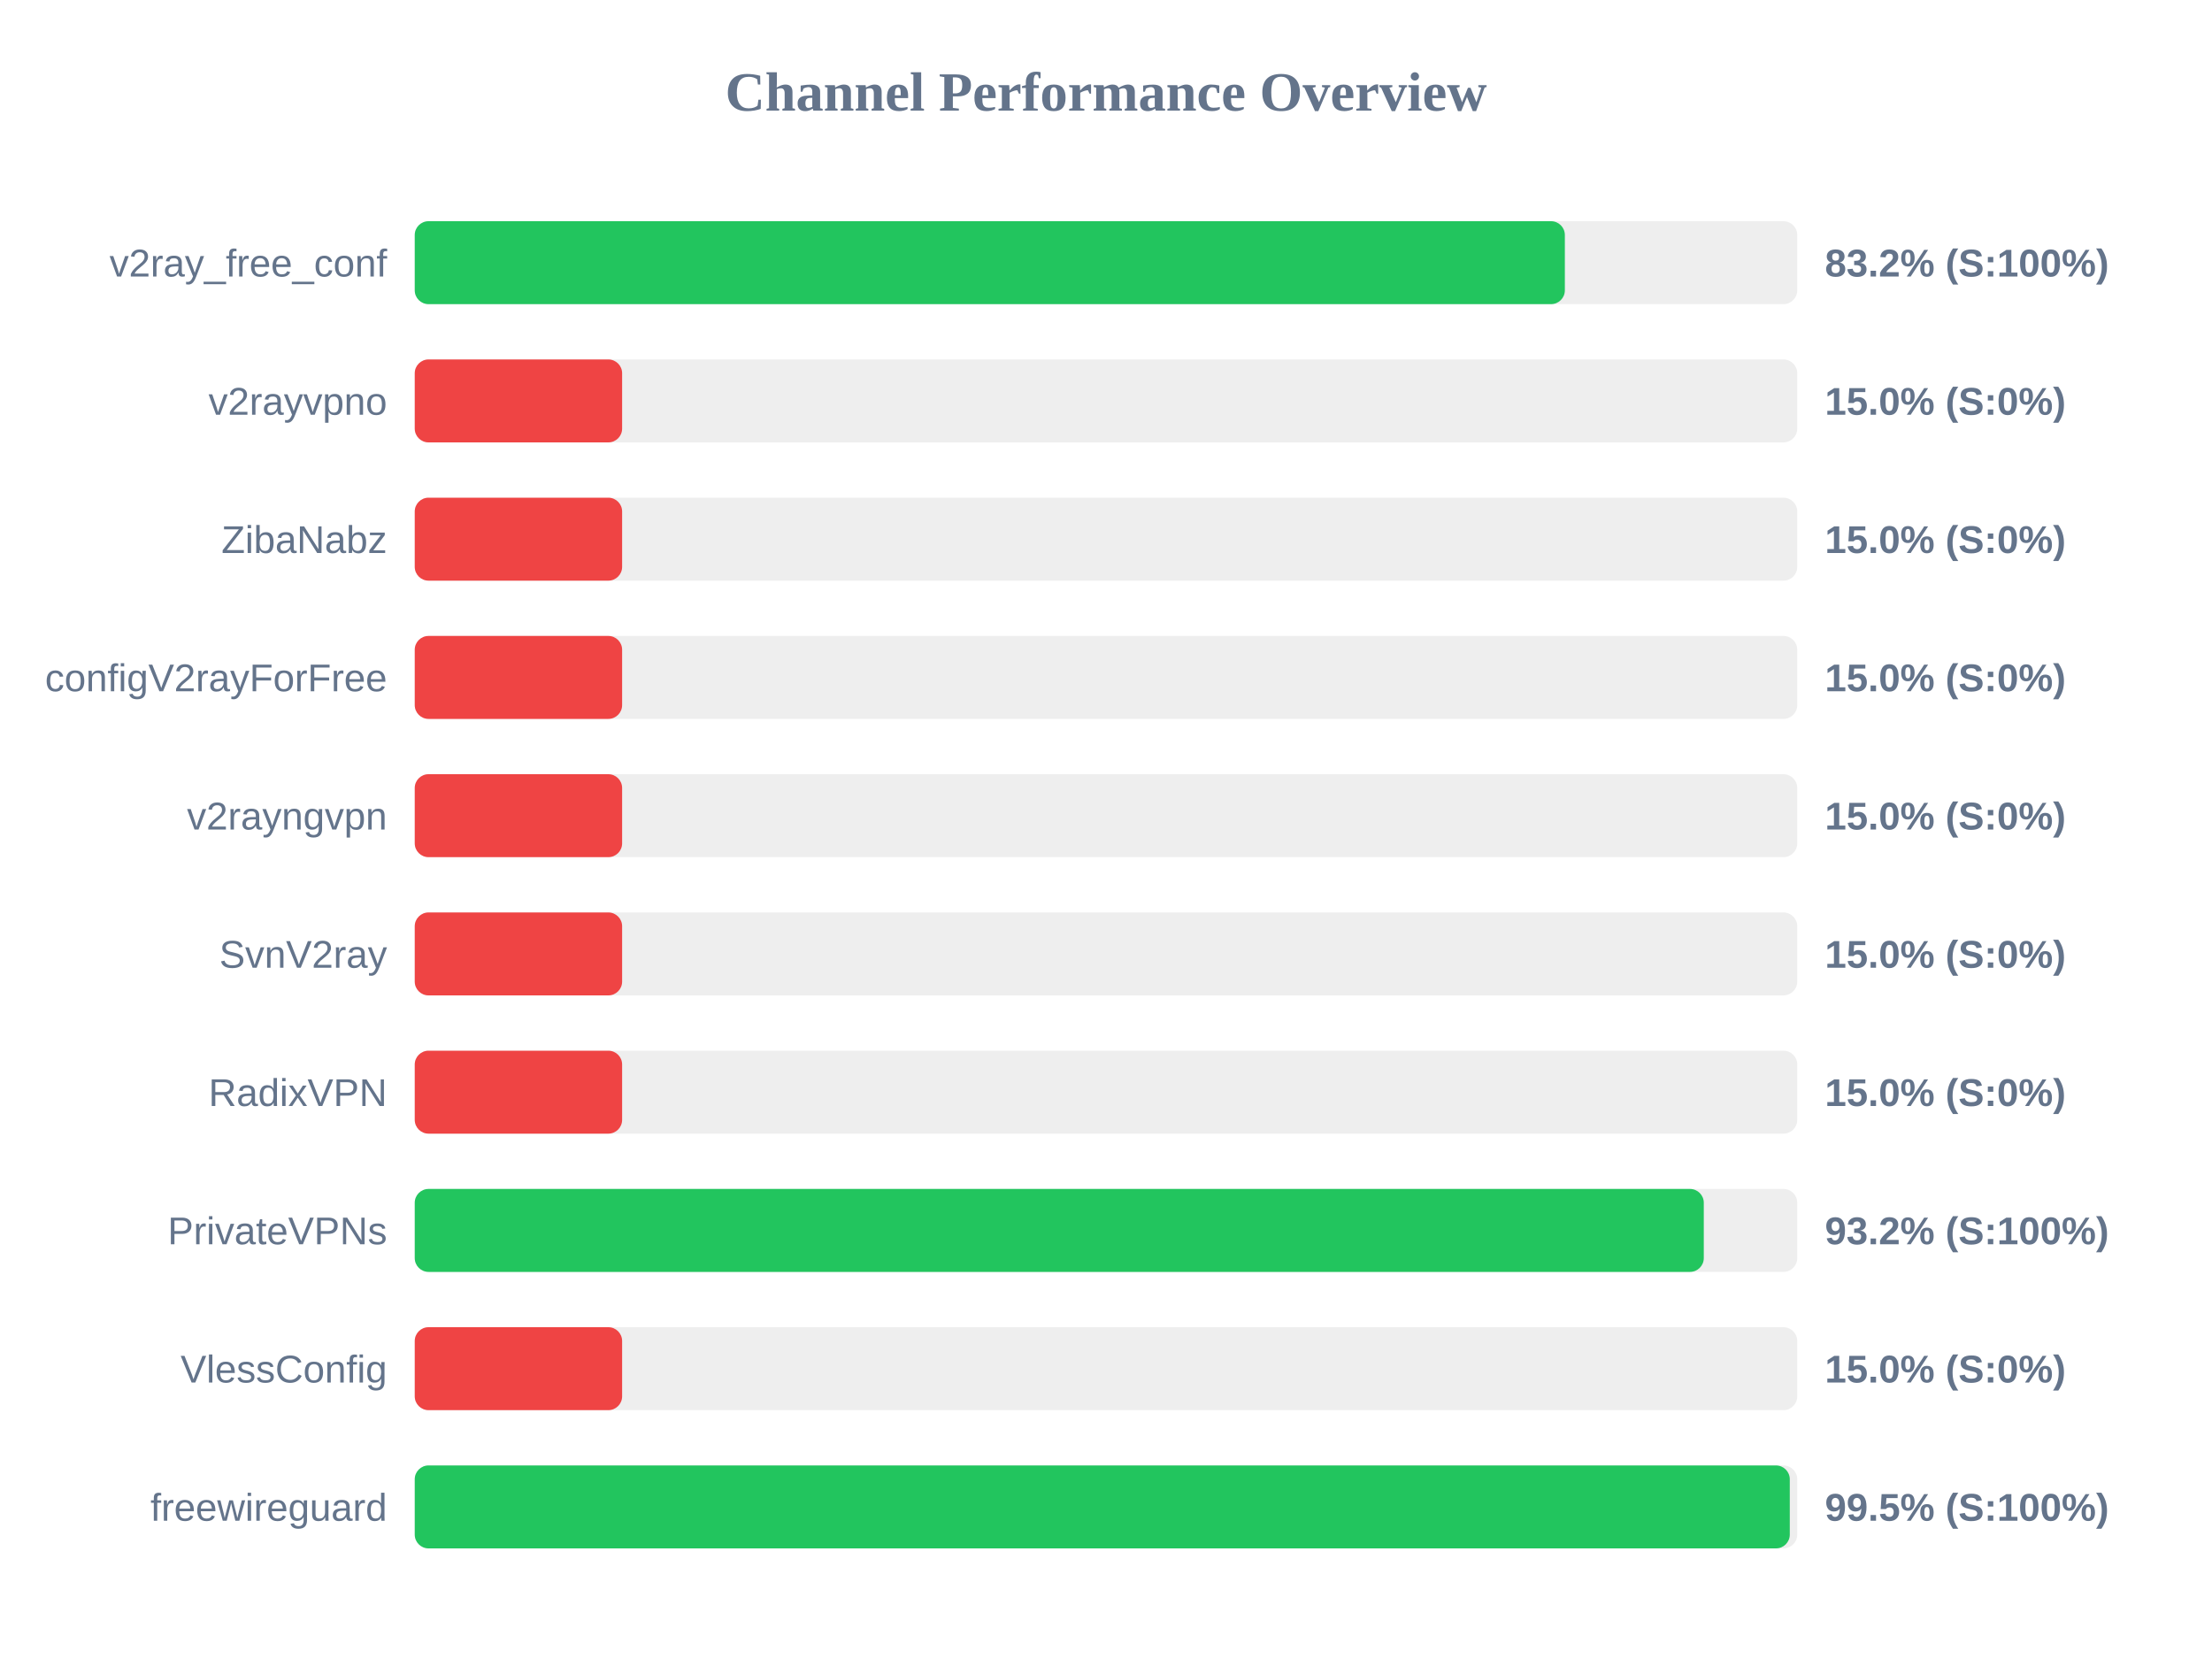
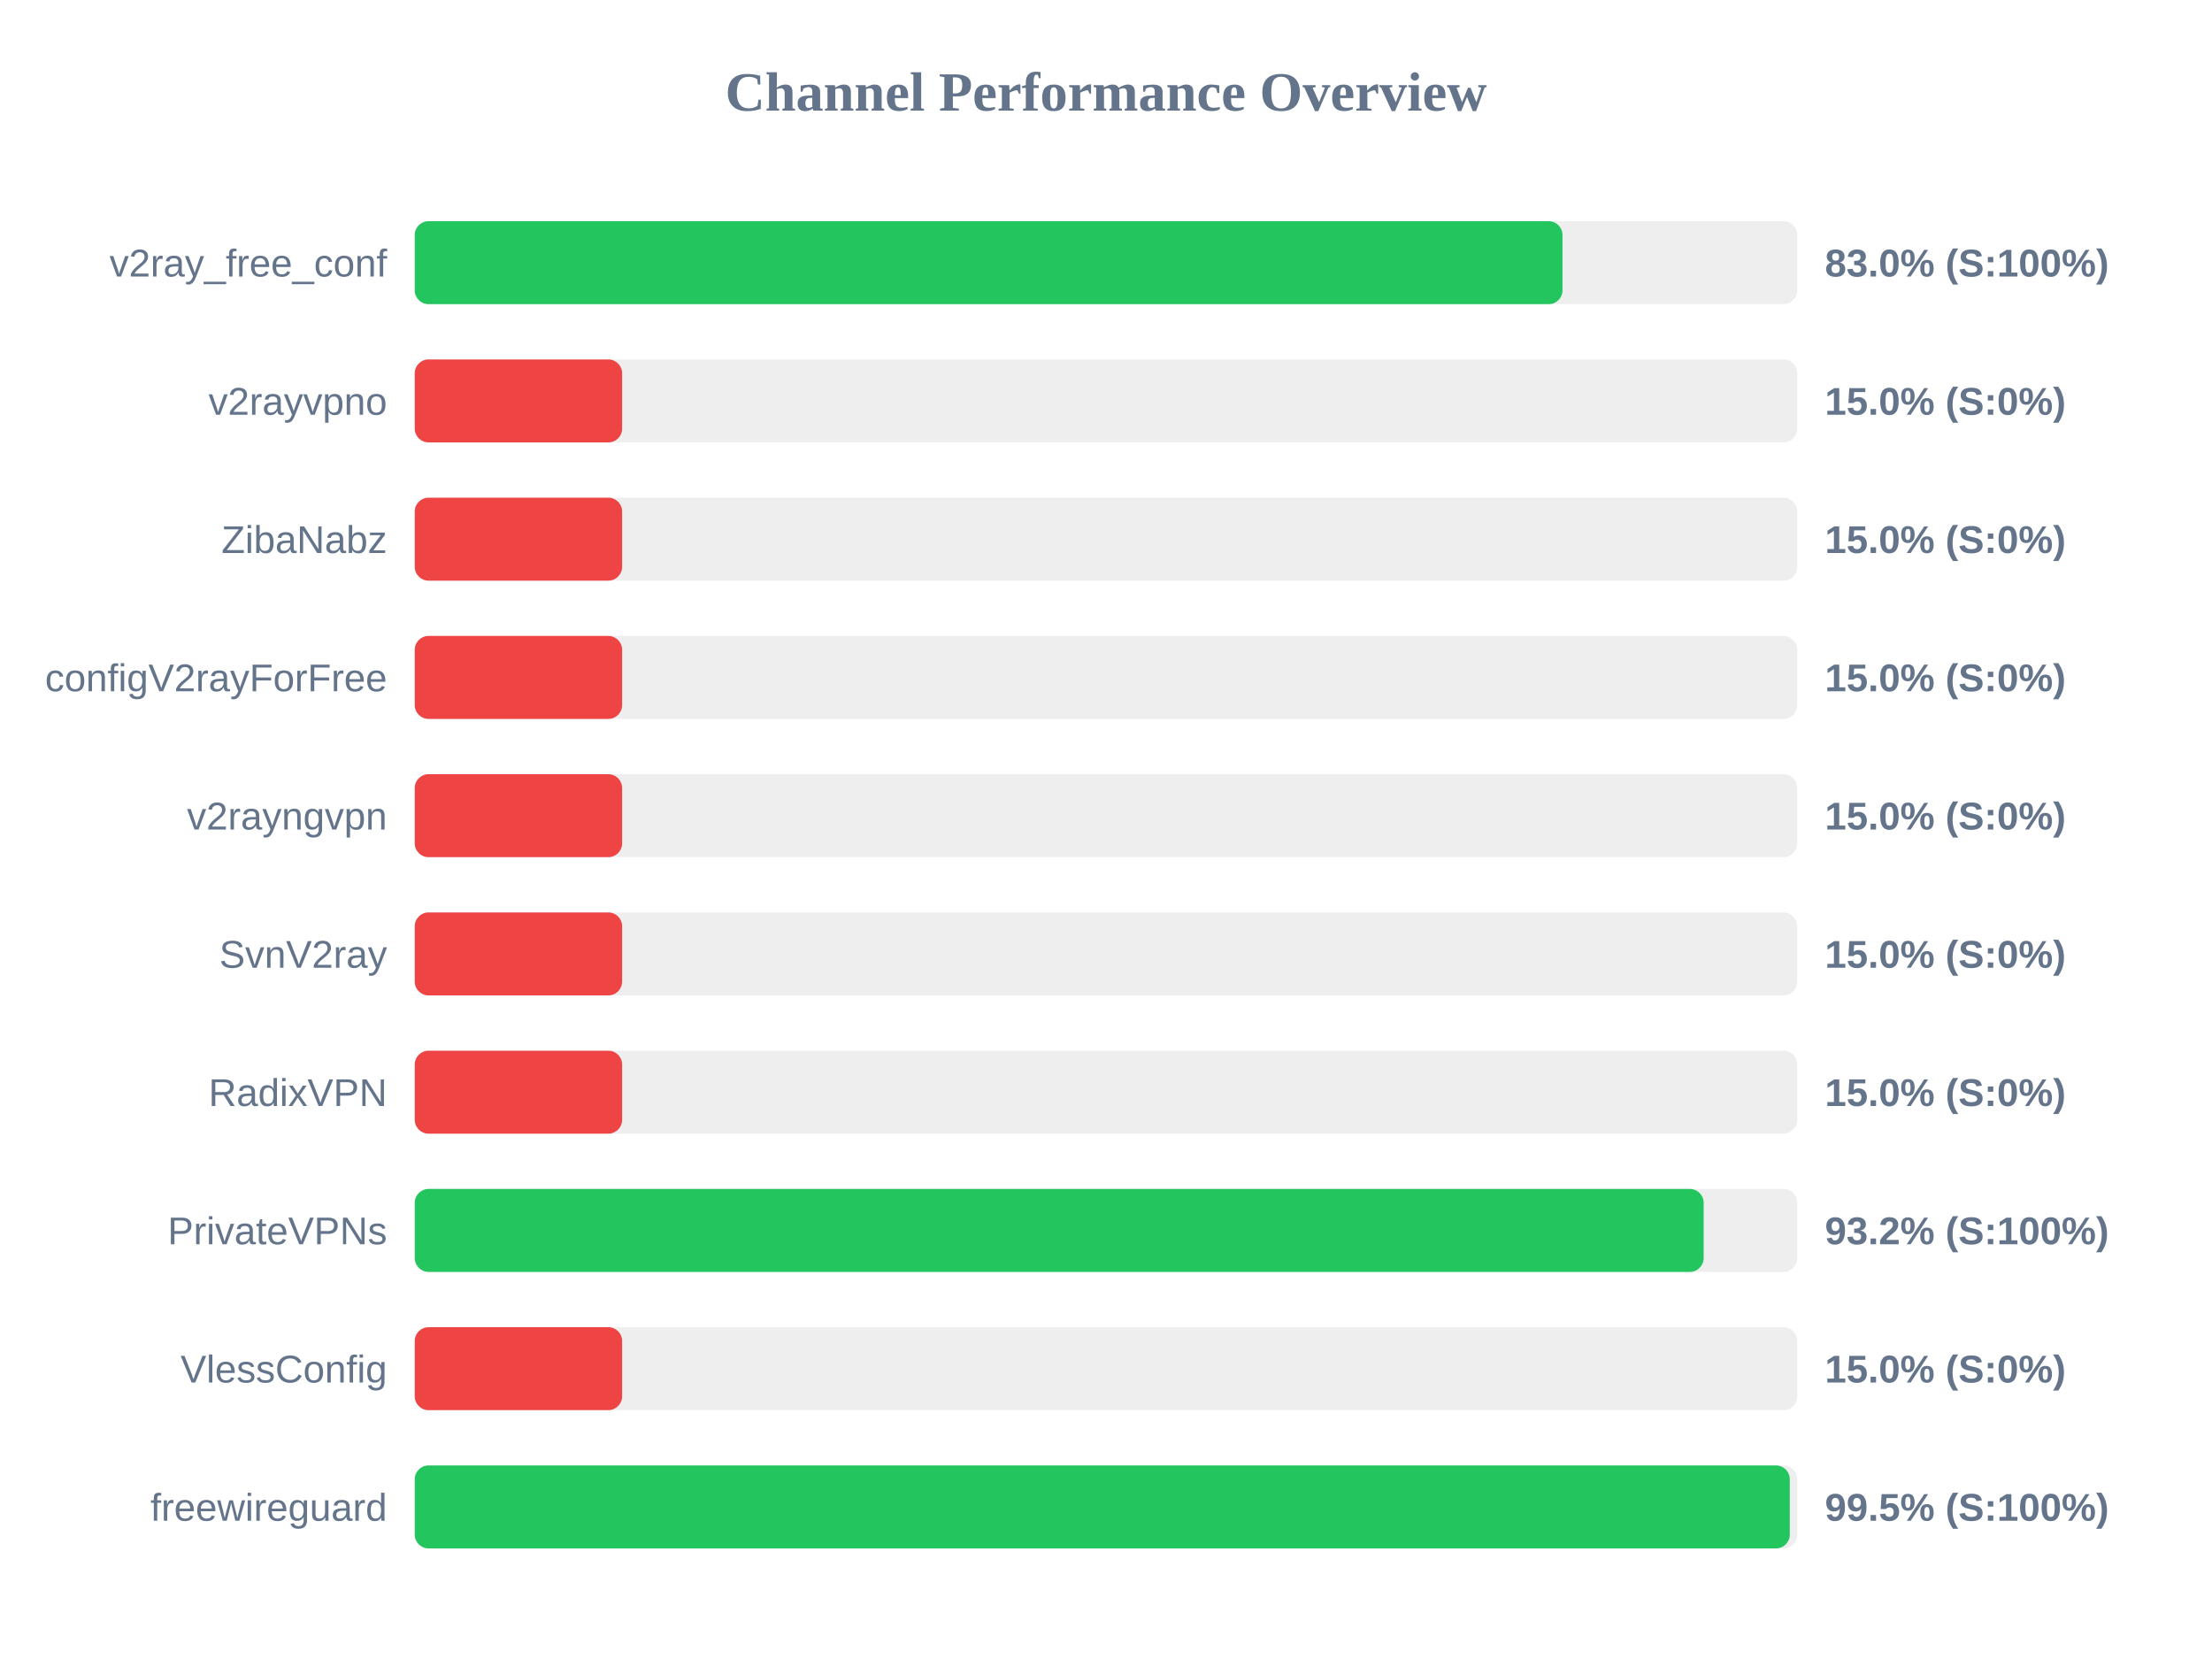
<svg xmlns="http://www.w3.org/2000/svg" width="800" height="600" version="1.1">
  <style>
        .row { font: 14px Arial; fill: #64748b; }
        .score { font: bold 14px Arial; fill: #64748b; }
    </style>
  <text x="400" y="40" text-anchor="middle" font-size="20px" font-weight="bold" fill="#64748b">Channel Performance Overview</text>
  <rect x="150" y="80" width="500" height="30" fill="#eee" rx="5" />
-   <rect x="150" y="80" width="415.95" height="30" fill="#22c55e" rx="5" />
+   <rect x="150" y="80" width="415.1" height="30" fill="#22c55e" rx="5" />
  <text x="140" y="100" text-anchor="end" class="row">v2ray_free_conf</text>
-   <text x="660" y="100" text-anchor="start" class="score">83.2% (S:100%)</text>
+   <text x="660" y="100" text-anchor="start" class="score">83.0% (S:100%)</text>
  <rect x="150" y="130" width="500" height="30" fill="#eee" rx="5" />
  <rect x="150" y="130" width="75.0" height="30" fill="#ef4444" rx="5" />
  <text x="140" y="150" text-anchor="end" class="row">v2rayvpno</text>
  <text x="660" y="150" text-anchor="start" class="score">15.0% (S:0%)</text>
  <rect x="150" y="180" width="500" height="30" fill="#eee" rx="5" />
  <rect x="150" y="180" width="75.0" height="30" fill="#ef4444" rx="5" />
  <text x="140" y="200" text-anchor="end" class="row">ZibaNabz</text>
  <text x="660" y="200" text-anchor="start" class="score">15.0% (S:0%)</text>
  <rect x="150" y="230" width="500" height="30" fill="#eee" rx="5" />
  <rect x="150" y="230" width="75.0" height="30" fill="#ef4444" rx="5" />
  <text x="140" y="250" text-anchor="end" class="row">configV2rayForFree</text>
  <text x="660" y="250" text-anchor="start" class="score">15.0% (S:0%)</text>
  <rect x="150" y="280" width="500" height="30" fill="#eee" rx="5" />
  <rect x="150" y="280" width="75.0" height="30" fill="#ef4444" rx="5" />
  <text x="140" y="300" text-anchor="end" class="row">v2rayngvpn</text>
  <text x="660" y="300" text-anchor="start" class="score">15.0% (S:0%)</text>
  <rect x="150" y="330" width="500" height="30" fill="#eee" rx="5" />
  <rect x="150" y="330" width="75.0" height="30" fill="#ef4444" rx="5" />
  <text x="140" y="350" text-anchor="end" class="row">SvnV2ray</text>
  <text x="660" y="350" text-anchor="start" class="score">15.0% (S:0%)</text>
  <rect x="150" y="380" width="500" height="30" fill="#eee" rx="5" />
  <rect x="150" y="380" width="75.0" height="30" fill="#ef4444" rx="5" />
  <text x="140" y="400" text-anchor="end" class="row">RadixVPN</text>
  <text x="660" y="400" text-anchor="start" class="score">15.0% (S:0%)</text>
  <rect x="150" y="430" width="500" height="30" fill="#eee" rx="5" />
-   <rect x="150" y="430" width="466.2" height="30" fill="#22c55e" rx="5" />
+   <rect x="150" y="430" width="466.15" height="30" fill="#22c55e" rx="5" />
  <text x="140" y="450" text-anchor="end" class="row">PrivateVPNs</text>
  <text x="660" y="450" text-anchor="start" class="score">93.2% (S:100%)</text>
  <rect x="150" y="480" width="500" height="30" fill="#eee" rx="5" />
  <rect x="150" y="480" width="75.0" height="30" fill="#ef4444" rx="5" />
  <text x="140" y="500" text-anchor="end" class="row">VlessConfig</text>
  <text x="660" y="500" text-anchor="start" class="score">15.0% (S:0%)</text>
  <rect x="150" y="530" width="500" height="30" fill="#eee" rx="5" />
  <rect x="150" y="530" width="497.3" height="30" fill="#22c55e" rx="5" />
  <text x="140" y="550" text-anchor="end" class="row">freewireguard</text>
  <text x="660" y="550" text-anchor="start" class="score">99.5% (S:100%)</text>
</svg>
